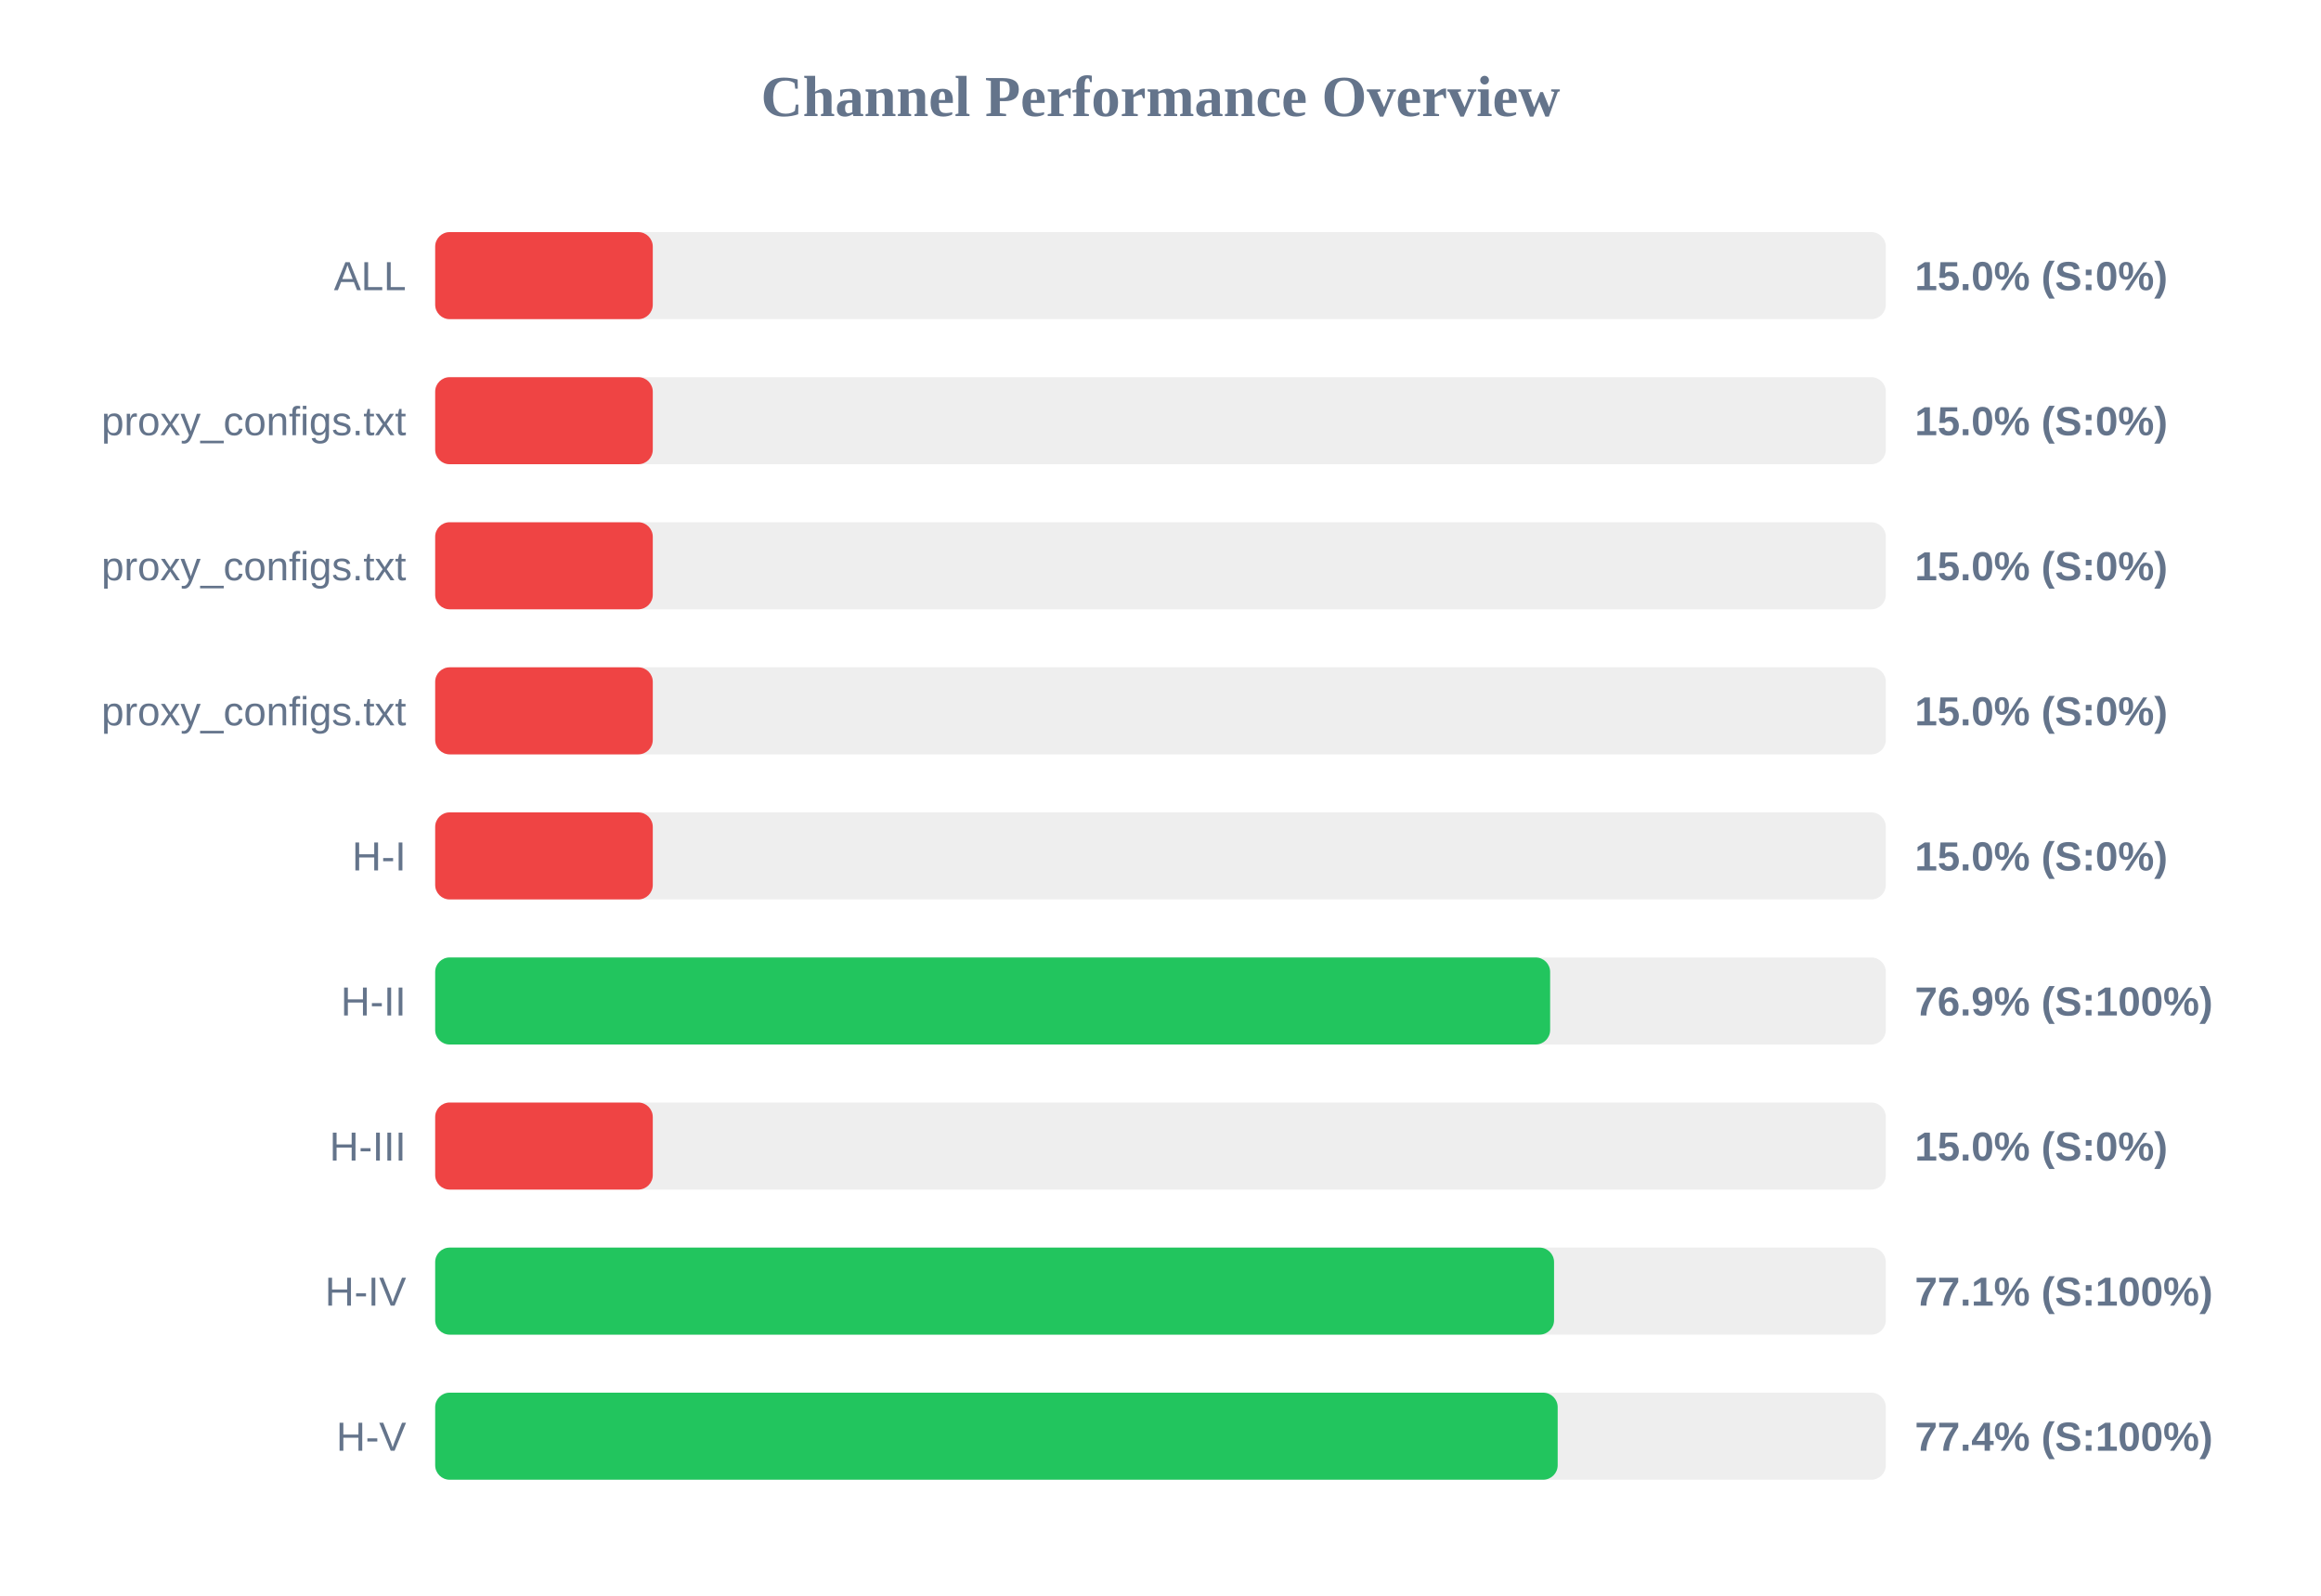
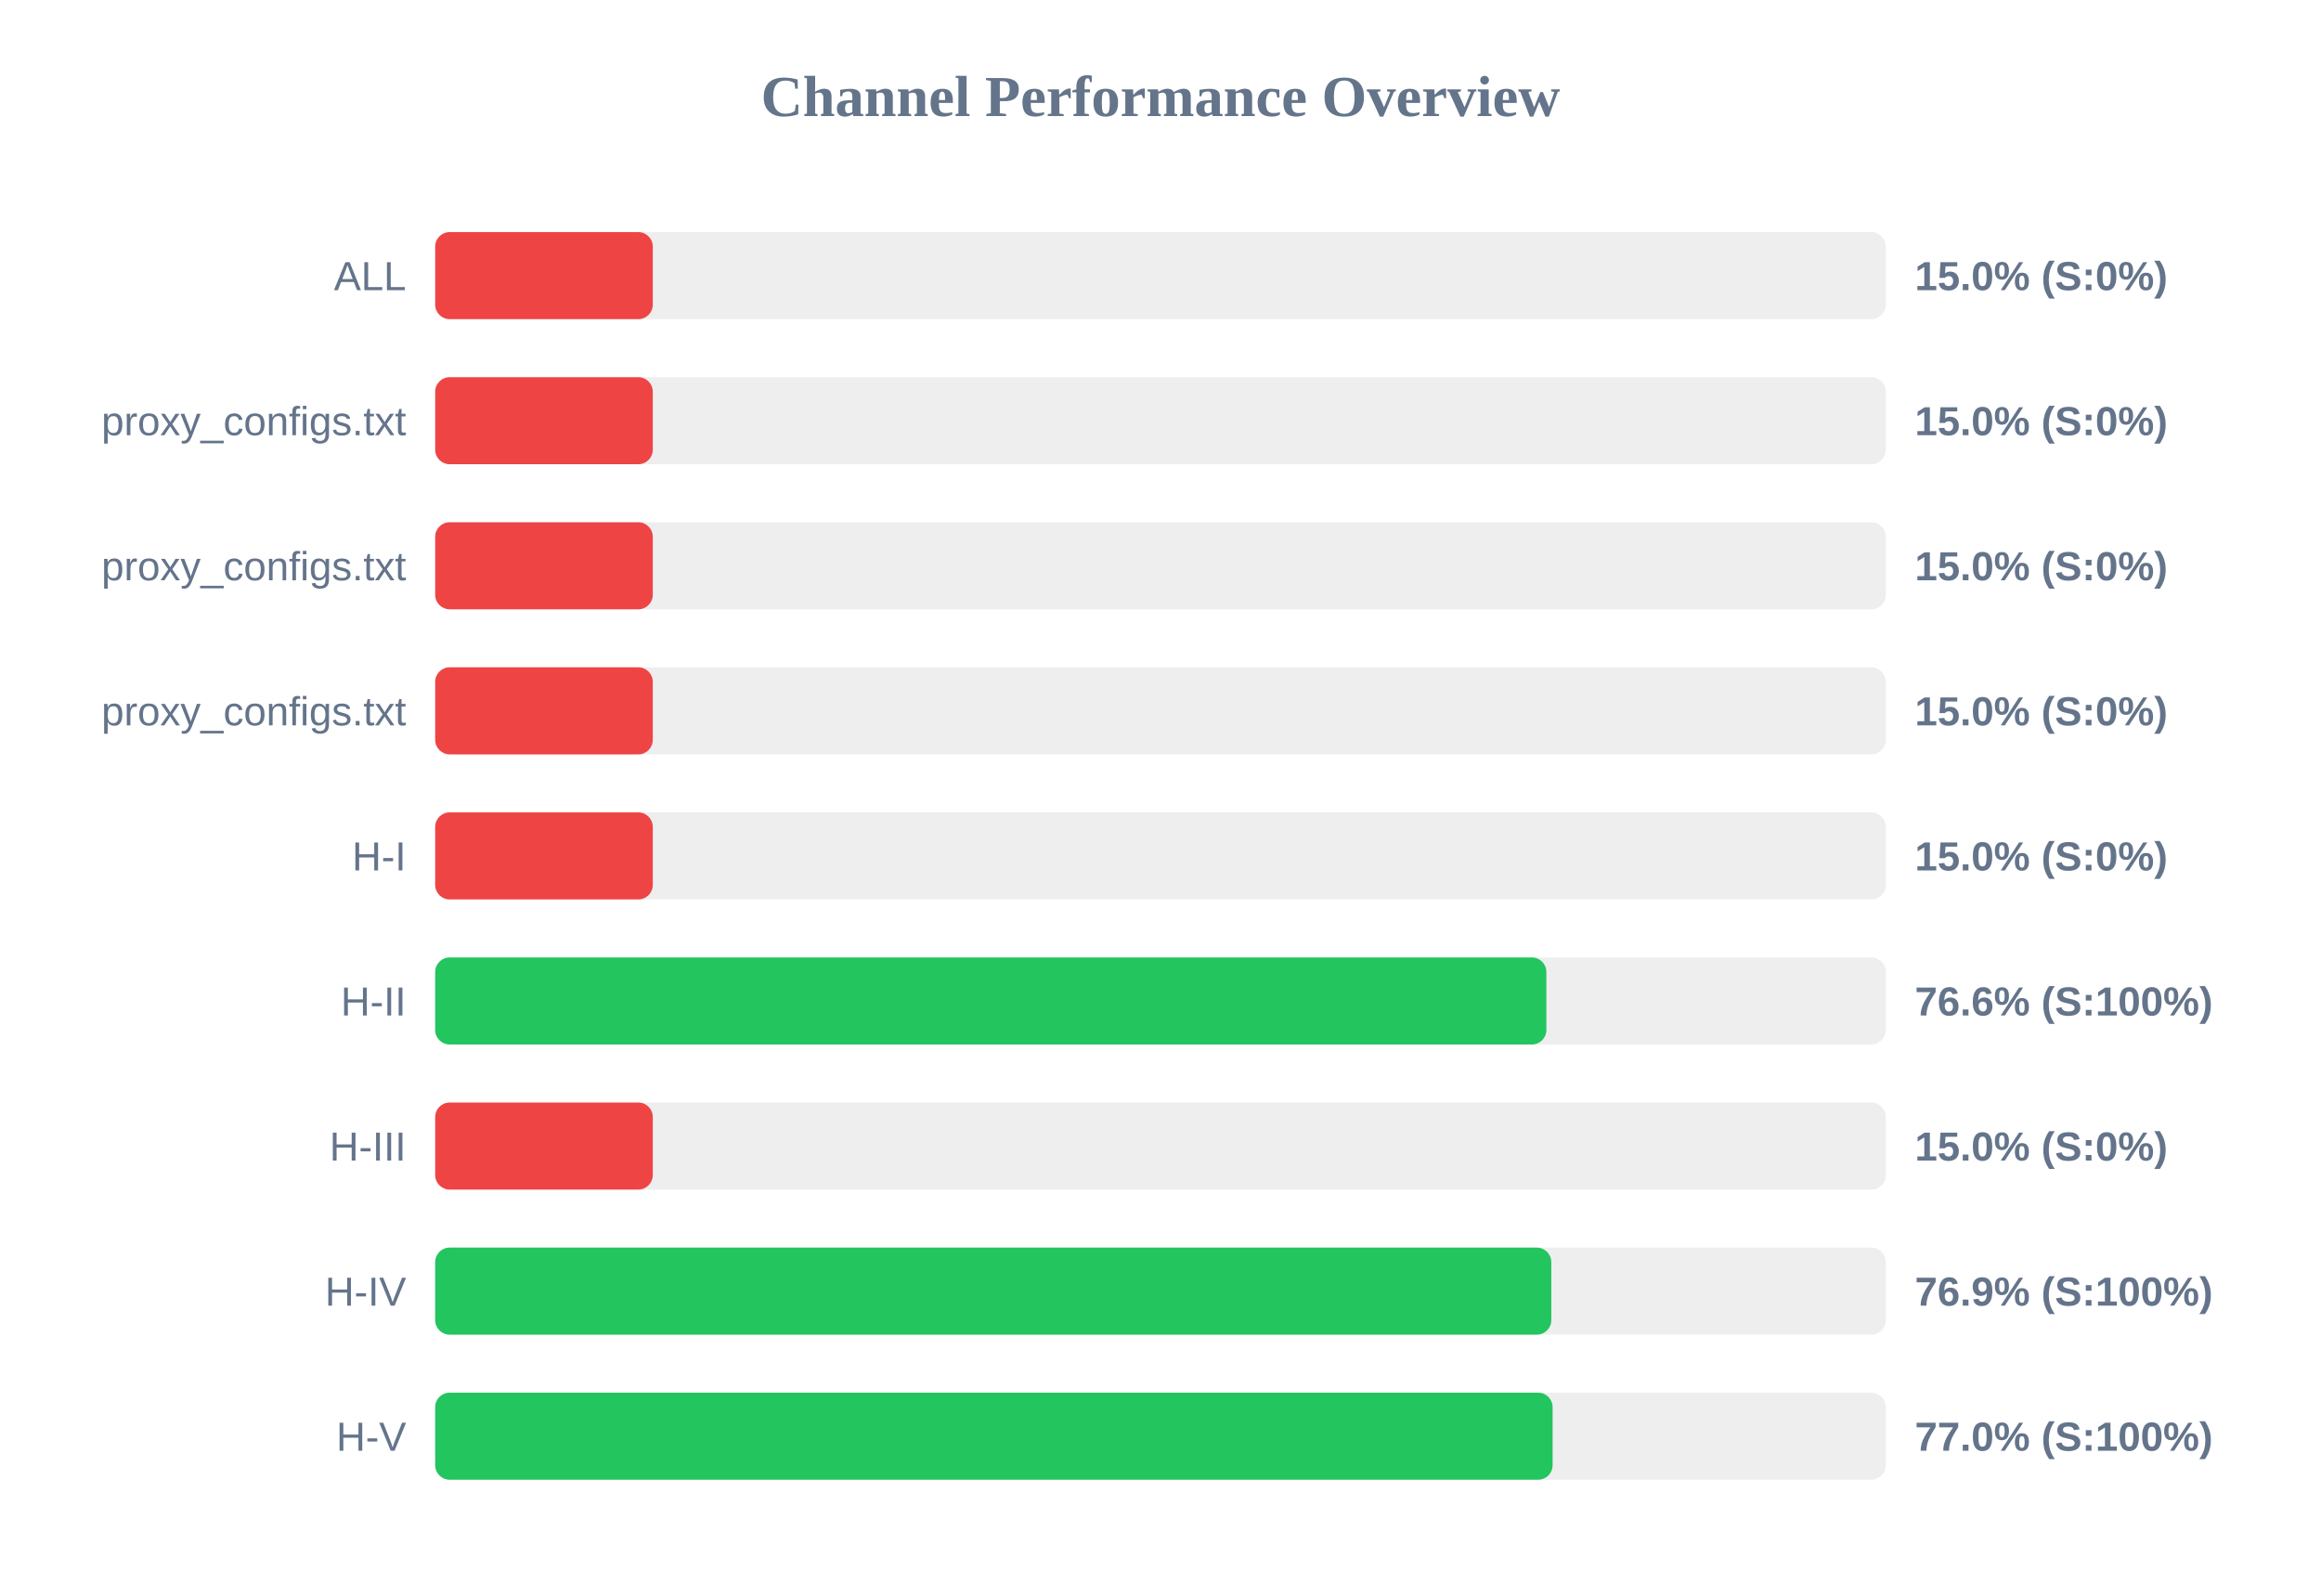
<svg xmlns="http://www.w3.org/2000/svg" width="800" height="550" version="1.1">
  <style>
        .row { font: 14px Arial; fill: #64748b; }
        .score { font: bold 14px Arial; fill: #64748b; }
    </style>
  <text x="400" y="40" text-anchor="middle" font-size="20px" font-weight="bold" fill="#64748b">Channel Performance Overview</text>
  <rect x="150" y="80" width="500" height="30" fill="#eee" rx="5" />
  <rect x="150" y="80" width="75.0" height="30" fill="#ef4444" rx="5" />
  <text x="140" y="100" text-anchor="end" class="row">ALL</text>
  <text x="660" y="100" text-anchor="start" class="score">15.0% (S:0%)</text>
  <rect x="150" y="130" width="500" height="30" fill="#eee" rx="5" />
  <rect x="150" y="130" width="75.0" height="30" fill="#ef4444" rx="5" />
  <text x="140" y="150" text-anchor="end" class="row">proxy_configs.txt</text>
  <text x="660" y="150" text-anchor="start" class="score">15.0% (S:0%)</text>
  <rect x="150" y="180" width="500" height="30" fill="#eee" rx="5" />
  <rect x="150" y="180" width="75.0" height="30" fill="#ef4444" rx="5" />
  <text x="140" y="200" text-anchor="end" class="row">proxy_configs.txt</text>
  <text x="660" y="200" text-anchor="start" class="score">15.0% (S:0%)</text>
  <rect x="150" y="230" width="500" height="30" fill="#eee" rx="5" />
  <rect x="150" y="230" width="75.0" height="30" fill="#ef4444" rx="5" />
  <text x="140" y="250" text-anchor="end" class="row">proxy_configs.txt</text>
  <text x="660" y="250" text-anchor="start" class="score">15.0% (S:0%)</text>
  <rect x="150" y="280" width="500" height="30" fill="#eee" rx="5" />
  <rect x="150" y="280" width="75.0" height="30" fill="#ef4444" rx="5" />
  <text x="140" y="300" text-anchor="end" class="row">H-I</text>
  <text x="660" y="300" text-anchor="start" class="score">15.0% (S:0%)</text>
  <rect x="150" y="330" width="500" height="30" fill="#eee" rx="5" />
-   <rect x="150" y="330" width="384.3" height="30" fill="#22c55e" rx="5" />
+   <rect x="150" y="330" width="383.0" height="30" fill="#22c55e" rx="5" />
  <text x="140" y="350" text-anchor="end" class="row">H-II</text>
-   <text x="660" y="350" text-anchor="start" class="score">76.9% (S:100%)</text>
+   <text x="660" y="350" text-anchor="start" class="score">76.6% (S:100%)</text>
  <rect x="150" y="380" width="500" height="30" fill="#eee" rx="5" />
  <rect x="150" y="380" width="75.0" height="30" fill="#ef4444" rx="5" />
  <text x="140" y="400" text-anchor="end" class="row">H-III</text>
  <text x="660" y="400" text-anchor="start" class="score">15.0% (S:0%)</text>
  <rect x="150" y="430" width="500" height="30" fill="#eee" rx="5" />
-   <rect x="150" y="430" width="385.65" height="30" fill="#22c55e" rx="5" />
+   <rect x="150" y="430" width="384.7" height="30" fill="#22c55e" rx="5" />
  <text x="140" y="450" text-anchor="end" class="row">H-IV</text>
-   <text x="660" y="450" text-anchor="start" class="score">77.1% (S:100%)</text>
+   <text x="660" y="450" text-anchor="start" class="score">76.9% (S:100%)</text>
  <rect x="150" y="480" width="500" height="30" fill="#eee" rx="5" />
-   <rect x="150" y="480" width="386.9" height="30" fill="#22c55e" rx="5" />
+   <rect x="150" y="480" width="385.15" height="30" fill="#22c55e" rx="5" />
  <text x="140" y="500" text-anchor="end" class="row">H-V</text>
-   <text x="660" y="500" text-anchor="start" class="score">77.4% (S:100%)</text>
+   <text x="660" y="500" text-anchor="start" class="score">77.0% (S:100%)</text>
</svg>
